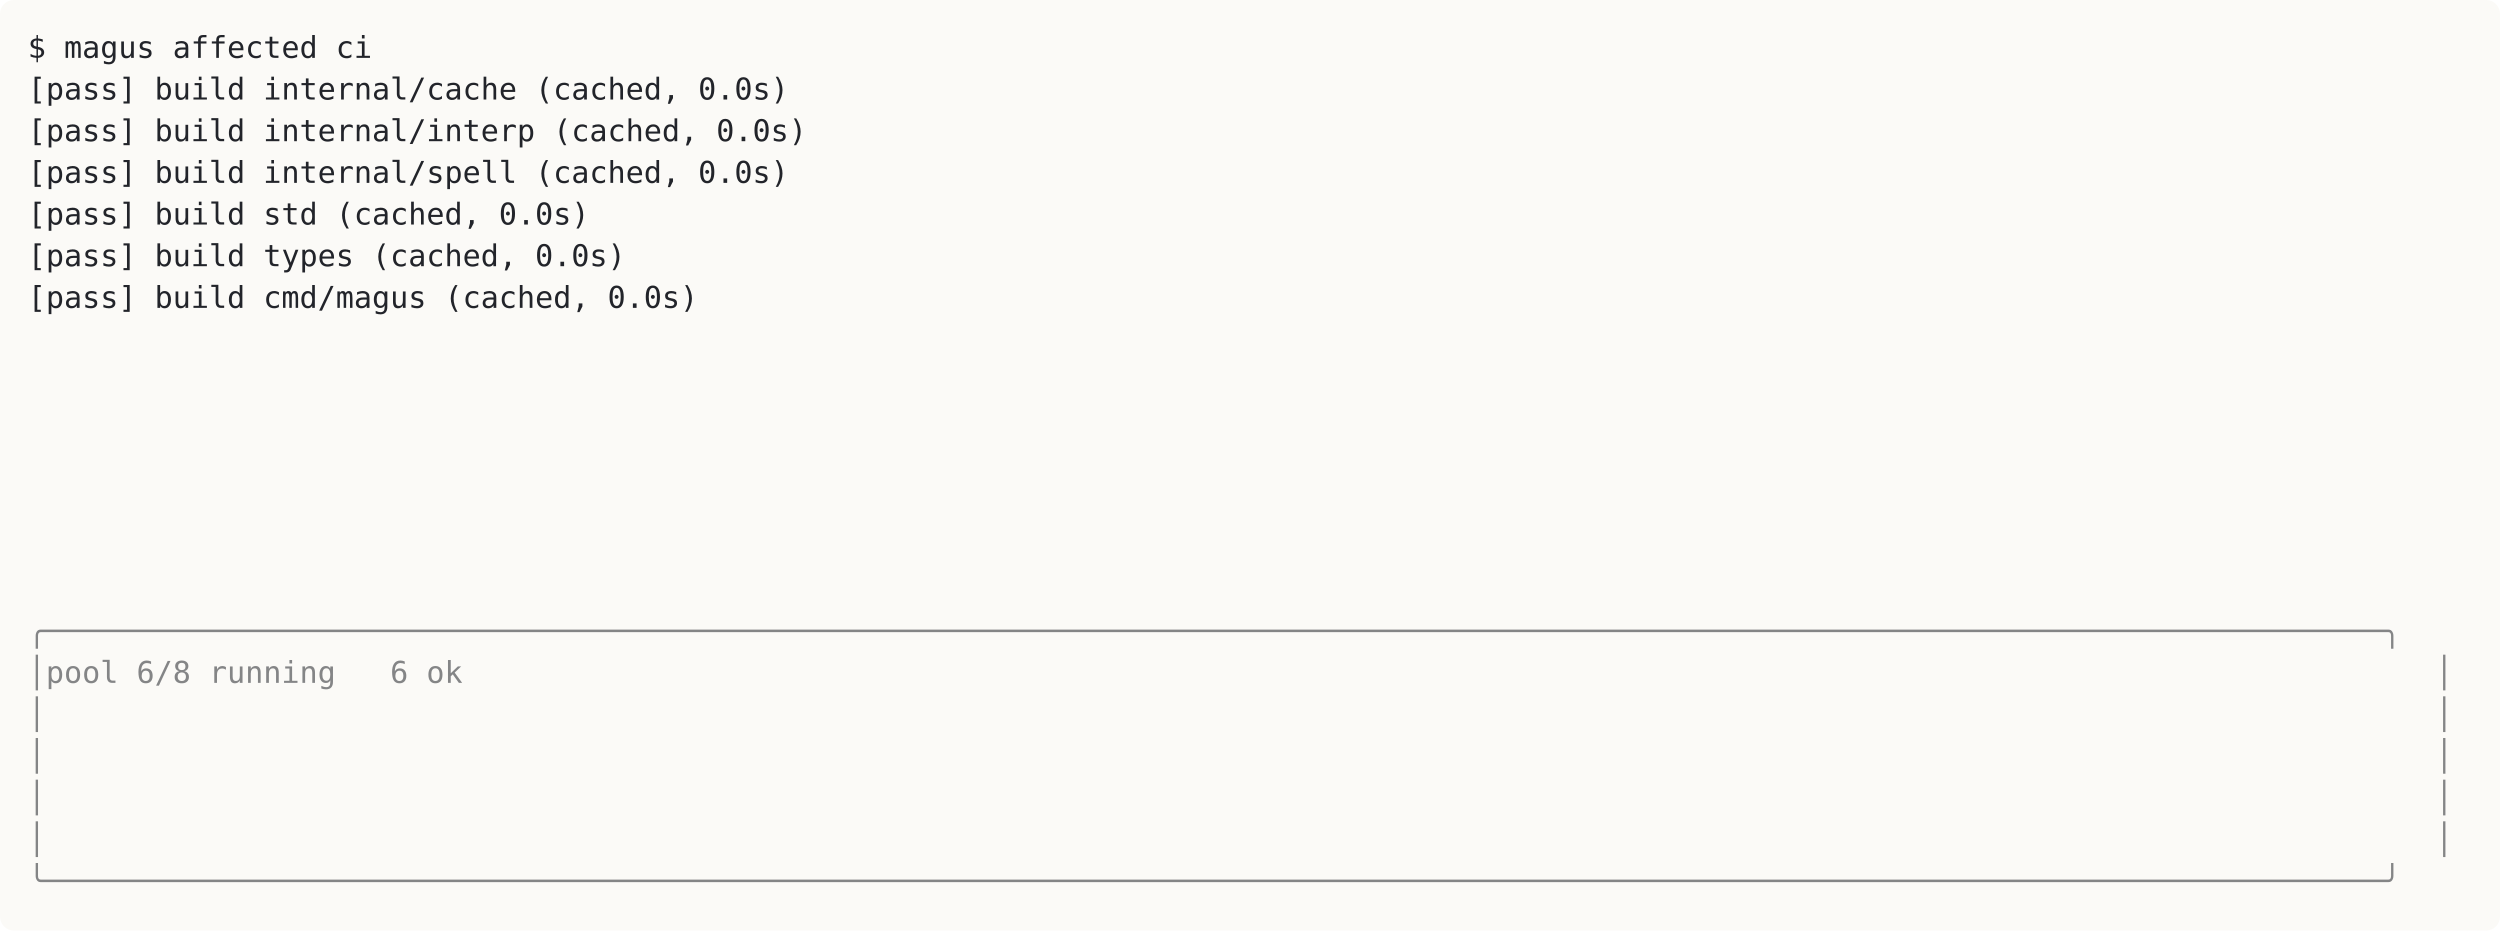
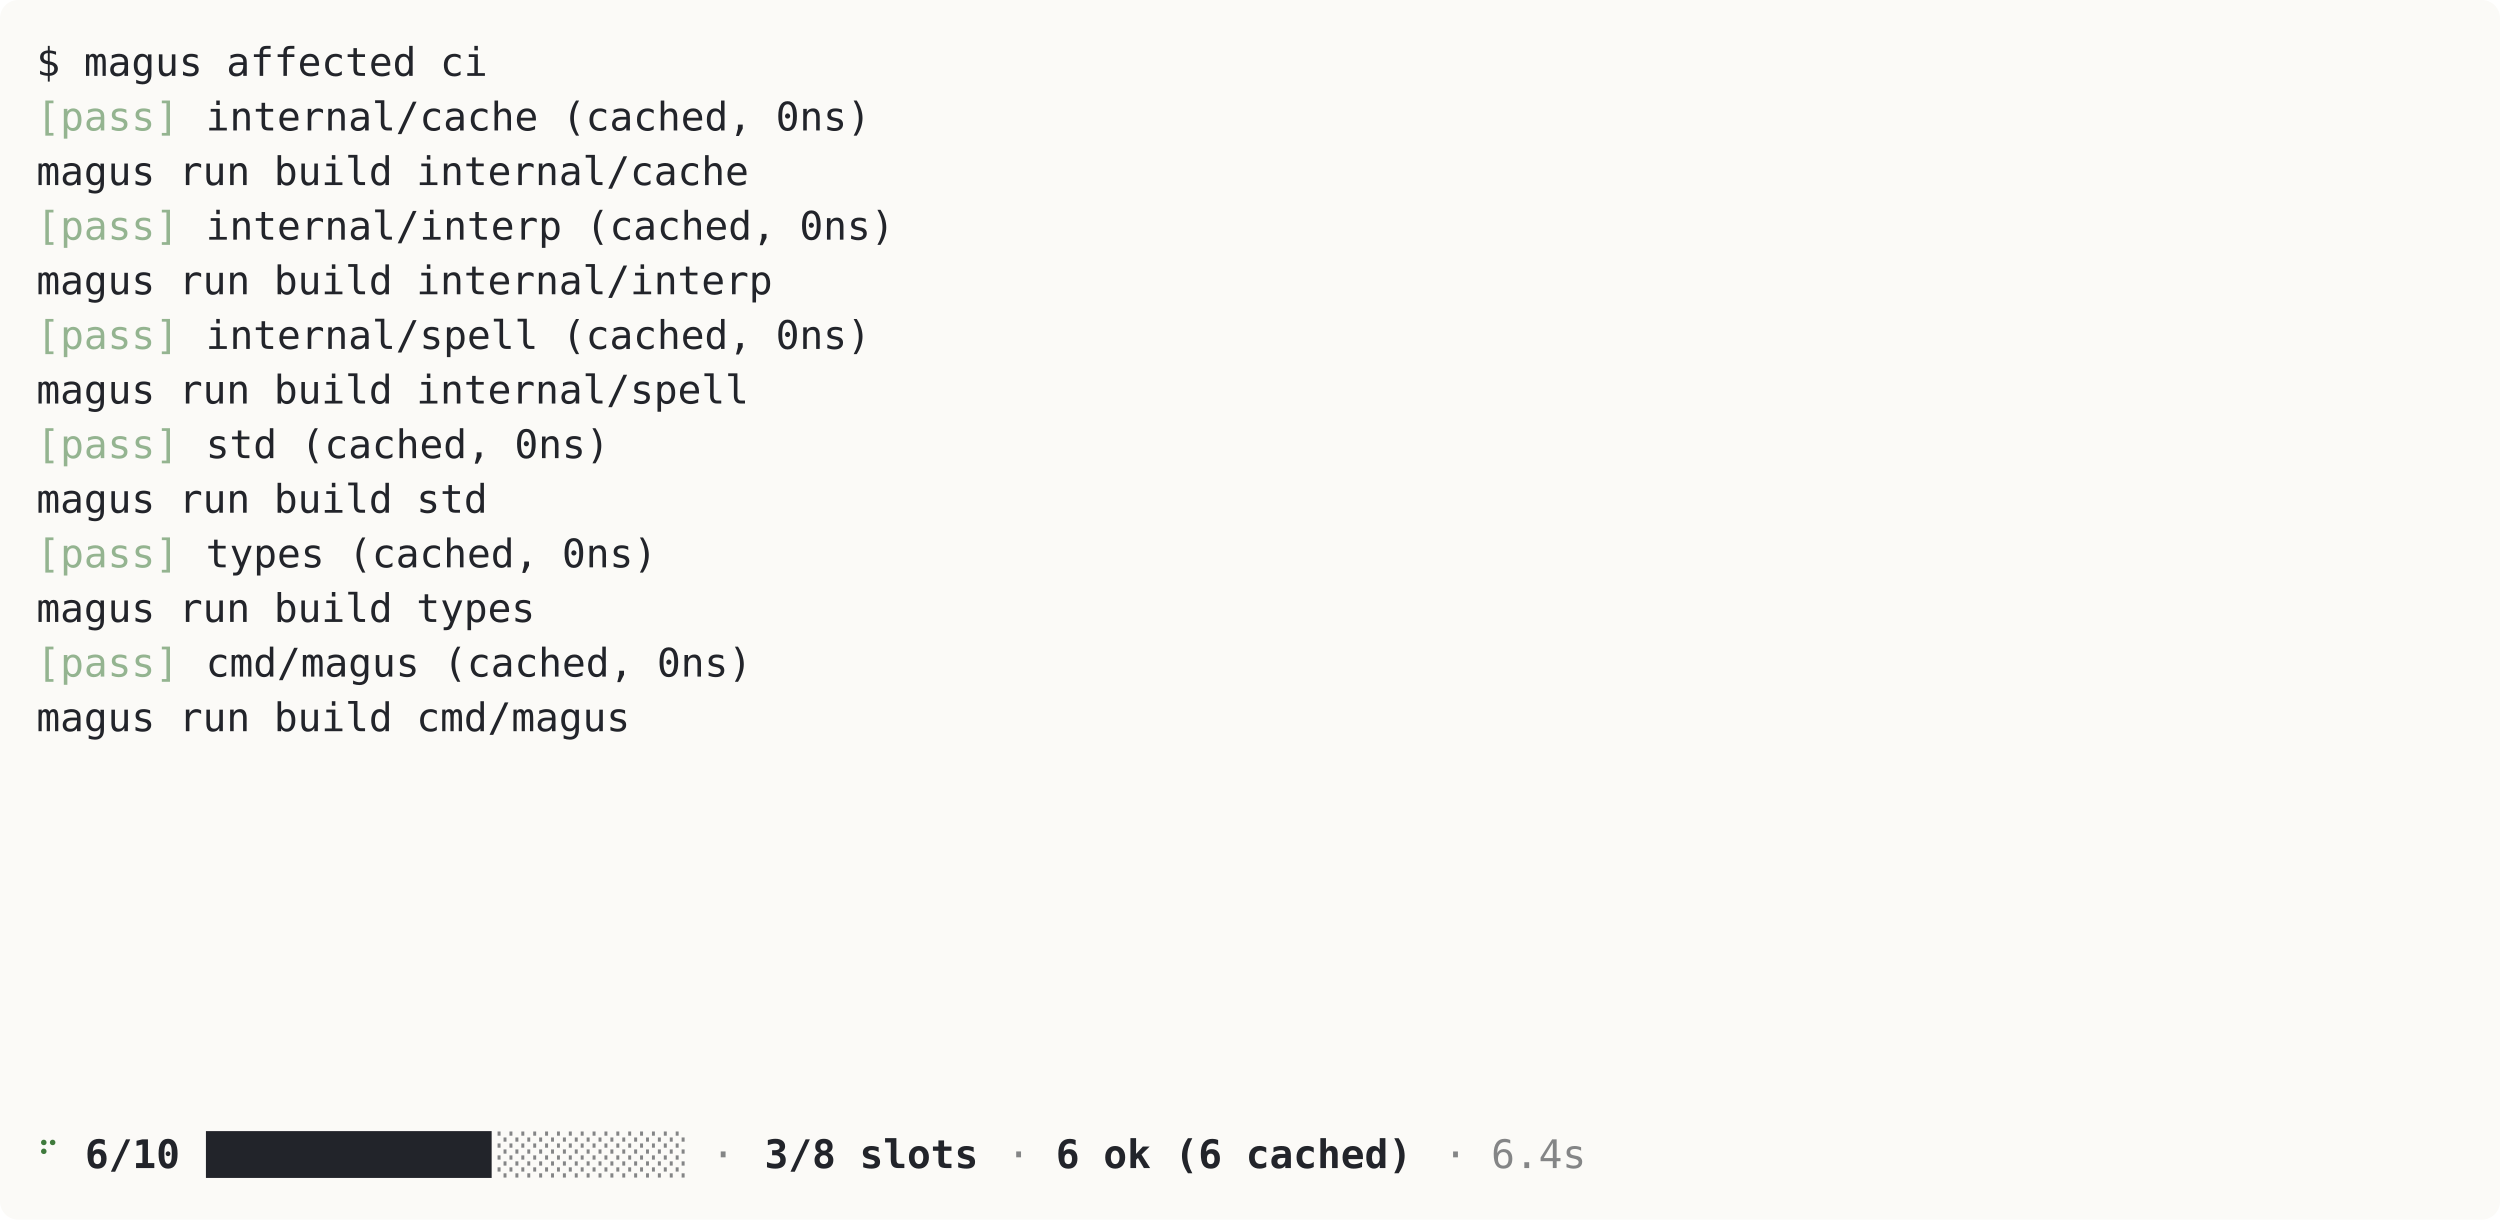
- <svg xmlns="http://www.w3.org/2000/svg" viewBox="0 0 1080 402" width="1080" height="402" font-family="ui-monospace, SFMono-Regular, Menlo, Consolas, monospace" font-size="13">
-   <rect width="1080" height="402" rx="6" fill="#fbfaf7" />
+ <svg xmlns="http://www.w3.org/2000/svg" viewBox="0 0 824 402" width="824" height="402" font-family="ui-monospace, SFMono-Regular, Menlo, Consolas, monospace" font-size="13">
+   <rect width="824" height="402" rx="6" fill="#fbfaf7" />
  <text x="12" y="25" fill="#22242a" textLength="152" xml:space="preserve">$ magus affected ci</text>
-   <text x="12" y="43" fill="#22242a" textLength="336" xml:space="preserve">[pass] build internal/cache (cached, 0.0s)</text>
-   <text x="12" y="61" fill="#22242a" textLength="344" xml:space="preserve">[pass] build internal/interp (cached, 0.0s)</text>
-   <text x="12" y="79" fill="#22242a" textLength="336" xml:space="preserve">[pass] build internal/spell (cached, 0.0s)</text>
-   <text x="12" y="97" fill="#22242a" textLength="248" xml:space="preserve">[pass] build std (cached, 0.0s)</text>
-   <text x="12" y="115" fill="#22242a" textLength="264" xml:space="preserve">[pass] build types (cached, 0.0s)</text>
-   <text x="12" y="133" fill="#22242a" textLength="296" xml:space="preserve">[pass] build cmd/magus (cached, 0.0s)</text>
-   <text x="12" y="277" fill="#22242a" opacity="0.55" textLength="1048" xml:space="preserve">╭─────────────────────────────────────────────────────────────────────────────────────────────────────────────────────────────────╮</text>
-   <text x="12" y="295" fill="#22242a" opacity="0.55" textLength="192" xml:space="preserve">│pool 6/8 running   6 ok</text>
-   <text x="1052" y="295" fill="#22242a" opacity="0.55" textLength="8" xml:space="preserve">│</text>
-   <text x="12" y="313" fill="#22242a" opacity="0.55" textLength="8" xml:space="preserve">│</text>
-   <text x="1052" y="313" fill="#22242a" opacity="0.55" textLength="8" xml:space="preserve">│</text>
-   <text x="12" y="331" fill="#22242a" opacity="0.55" textLength="8" xml:space="preserve">│</text>
-   <text x="1052" y="331" fill="#22242a" opacity="0.55" textLength="8" xml:space="preserve">│</text>
-   <text x="12" y="349" fill="#22242a" opacity="0.55" textLength="8" xml:space="preserve">│</text>
-   <text x="1052" y="349" fill="#22242a" opacity="0.55" textLength="8" xml:space="preserve">│</text>
-   <text x="12" y="367" fill="#22242a" opacity="0.55" textLength="8" xml:space="preserve">│</text>
-   <text x="1052" y="367" fill="#22242a" opacity="0.55" textLength="8" xml:space="preserve">│</text>
-   <text x="12" y="385" fill="#22242a" opacity="0.55" textLength="1048" xml:space="preserve">╰─────────────────────────────────────────────────────────────────────────────────────────────────────────────────────────────────╯</text>
+   <text x="12" y="43" fill="#3f7a3c" opacity="0.55" textLength="48" xml:space="preserve">[pass]</text>
+   <text x="60" y="43" fill="#22242a" textLength="232" xml:space="preserve"> internal/cache (cached, 0ns)</text>
+   <text x="12" y="61" fill="#22242a" textLength="240" xml:space="preserve">magus run build internal/cache</text>
+   <text x="12" y="79" fill="#3f7a3c" opacity="0.55" textLength="48" xml:space="preserve">[pass]</text>
+   <text x="60" y="79" fill="#22242a" textLength="240" xml:space="preserve"> internal/interp (cached, 0ns)</text>
+   <text x="12" y="97" fill="#22242a" textLength="248" xml:space="preserve">magus run build internal/interp</text>
+   <text x="12" y="115" fill="#3f7a3c" opacity="0.55" textLength="48" xml:space="preserve">[pass]</text>
+   <text x="60" y="115" fill="#22242a" textLength="232" xml:space="preserve"> internal/spell (cached, 0ns)</text>
+   <text x="12" y="133" fill="#22242a" textLength="240" xml:space="preserve">magus run build internal/spell</text>
+   <text x="12" y="151" fill="#3f7a3c" opacity="0.55" textLength="48" xml:space="preserve">[pass]</text>
+   <text x="60" y="151" fill="#22242a" textLength="144" xml:space="preserve"> std (cached, 0ns)</text>
+   <text x="12" y="169" fill="#22242a" textLength="152" xml:space="preserve">magus run build std</text>
+   <text x="12" y="187" fill="#3f7a3c" opacity="0.55" textLength="48" xml:space="preserve">[pass]</text>
+   <text x="60" y="187" fill="#22242a" textLength="160" xml:space="preserve"> types (cached, 0ns)</text>
+   <text x="12" y="205" fill="#22242a" textLength="168" xml:space="preserve">magus run build types</text>
+   <text x="12" y="223" fill="#3f7a3c" opacity="0.55" textLength="48" xml:space="preserve">[pass]</text>
+   <text x="60" y="223" fill="#22242a" textLength="192" xml:space="preserve"> cmd/magus (cached, 0ns)</text>
+   <text x="12" y="241" fill="#22242a" textLength="200" xml:space="preserve">magus run build cmd/magus</text>
+   <text x="12" y="385" fill="#3f7a3c" textLength="8" xml:space="preserve">⠋</text>
+   <text x="28" y="385" fill="#22242a" font-weight="bold" textLength="40" xml:space="preserve">6/10 </text>
+   <text x="68" y="385" fill="#22242a" textLength="96" xml:space="preserve">████████████</text>
+   <text x="164" y="385" fill="#22242a" opacity="0.55" textLength="88" xml:space="preserve">░░░░░░░░ · </text>
+   <text x="252" y="385" fill="#22242a" font-weight="bold" textLength="72" xml:space="preserve">3/8 slots</text>
+   <text x="324" y="385" fill="#22242a" opacity="0.55" textLength="24" xml:space="preserve"> · </text>
+   <text x="348" y="385" fill="#22242a" font-weight="bold" textLength="120" xml:space="preserve">6 ok (6 cached)</text>
+   <text x="468" y="385" fill="#22242a" opacity="0.55" textLength="56" xml:space="preserve"> · 6.4s</text>
</svg>
